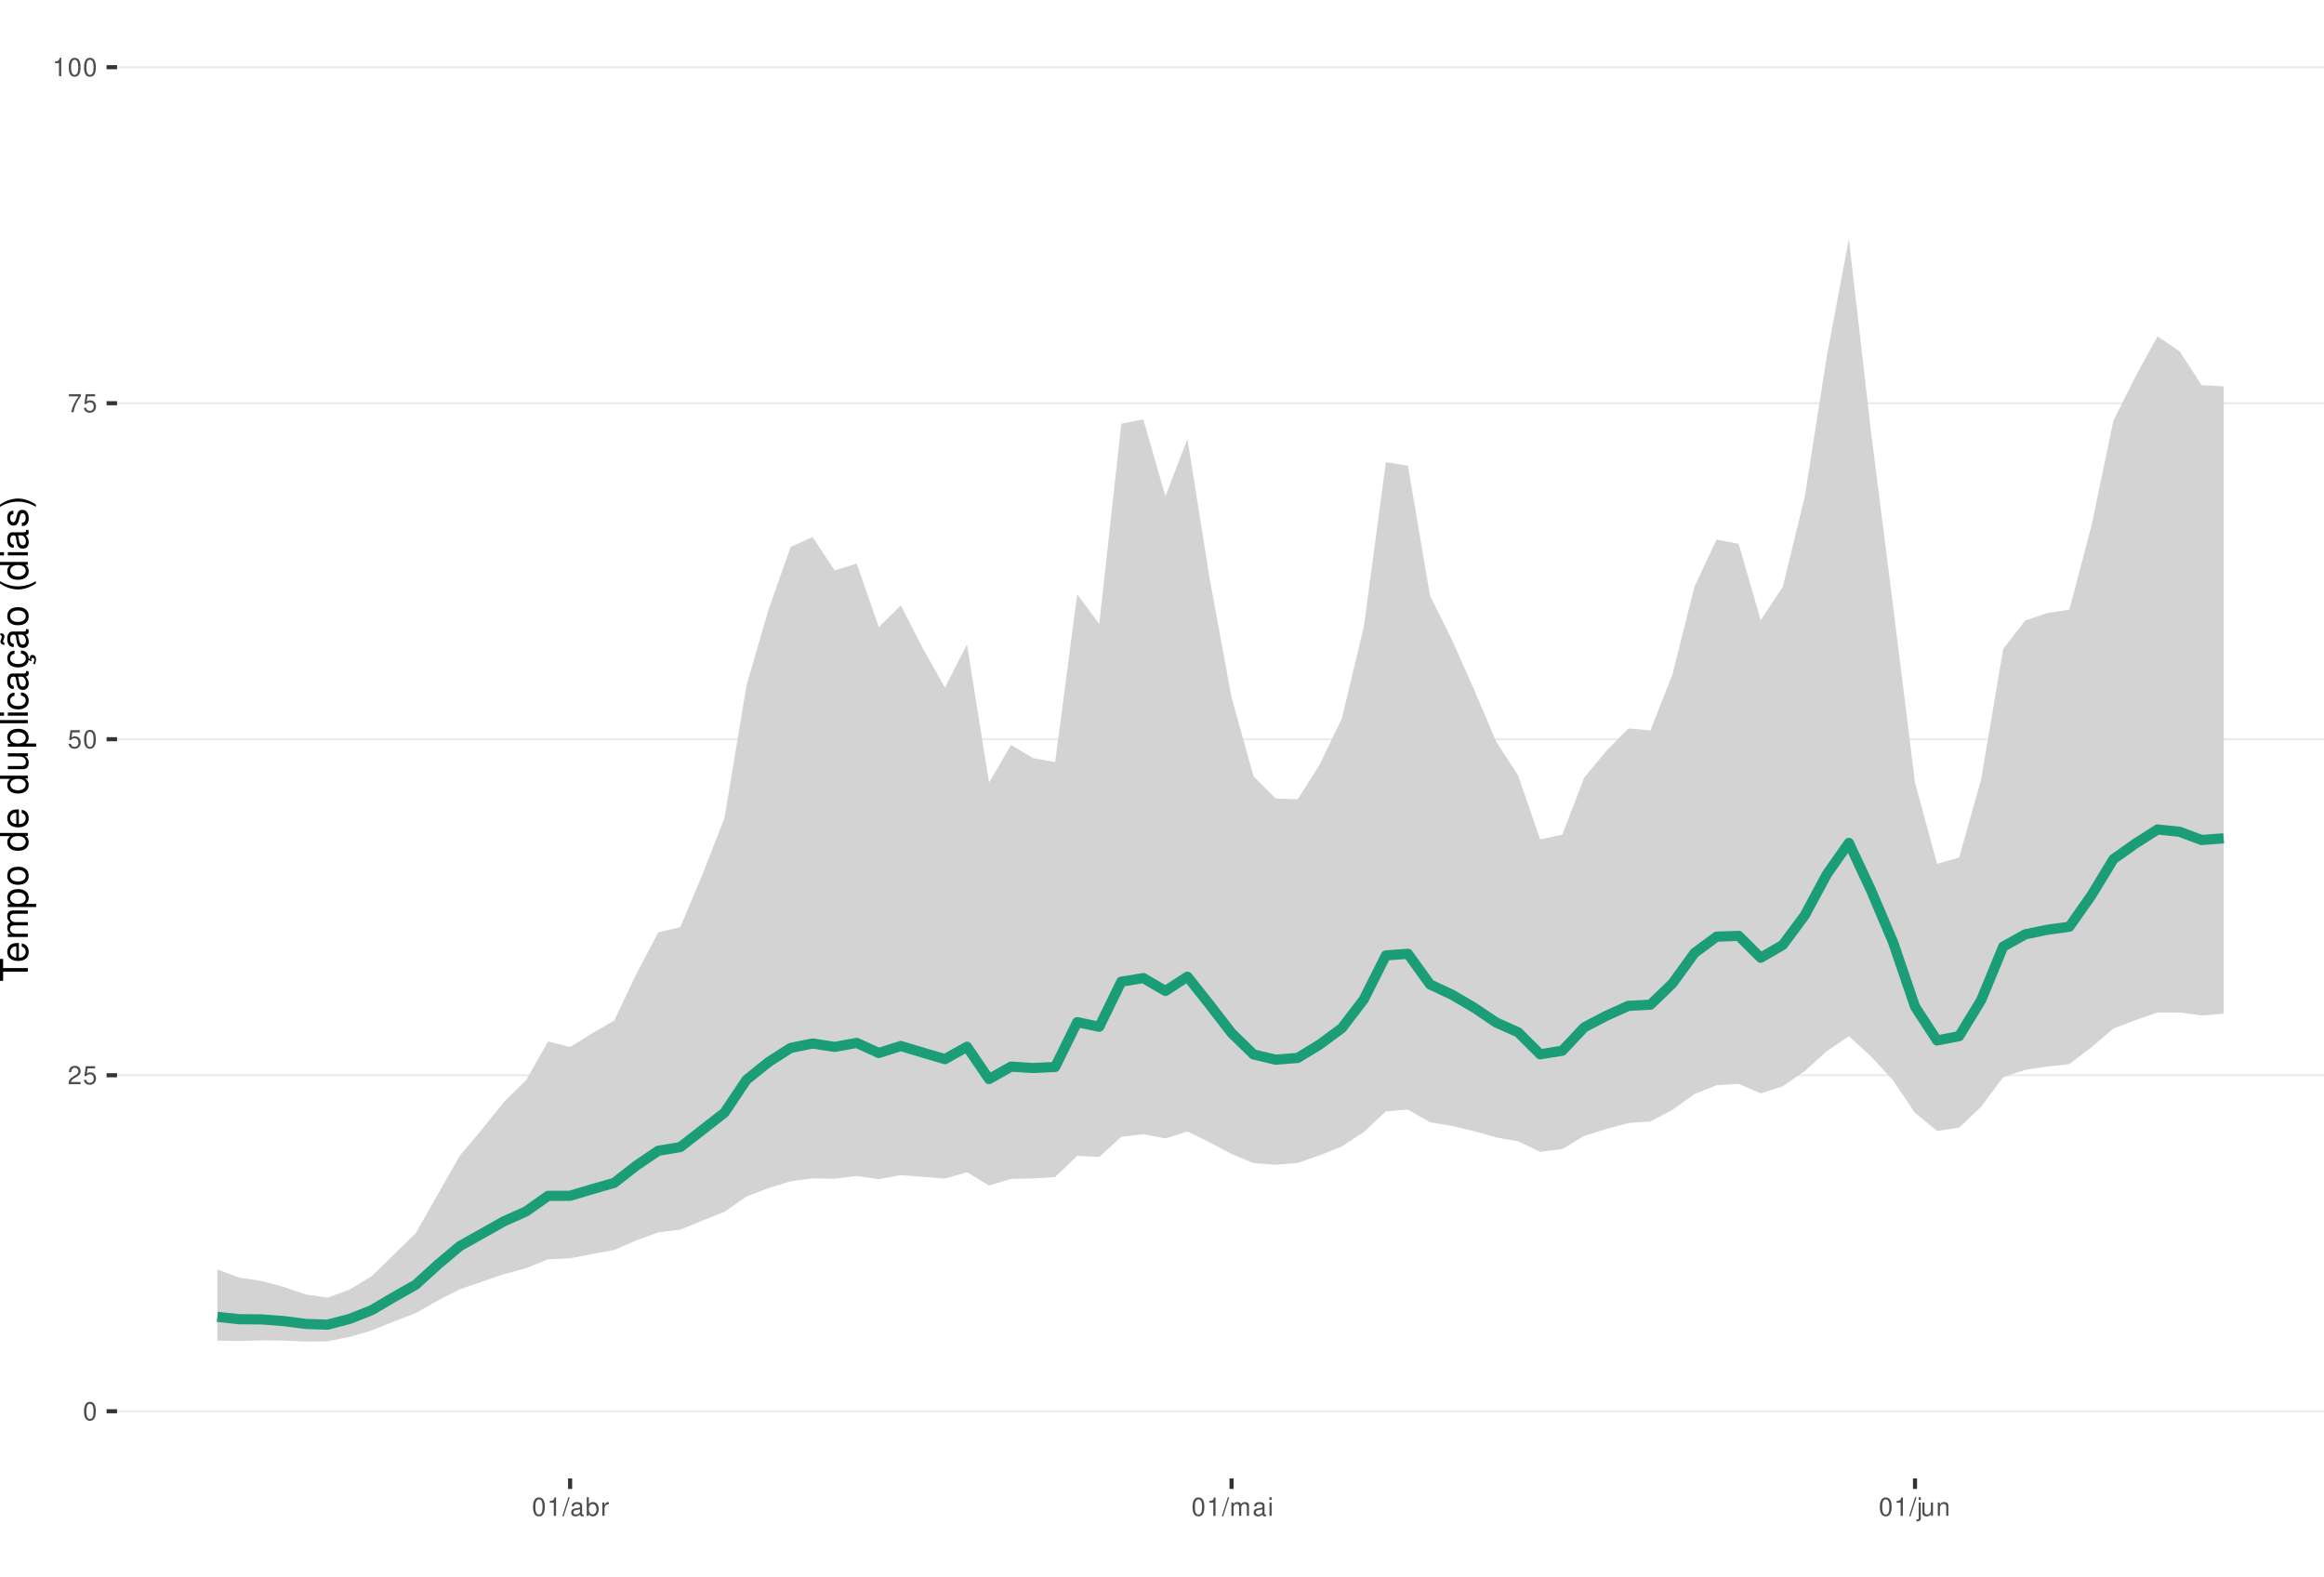
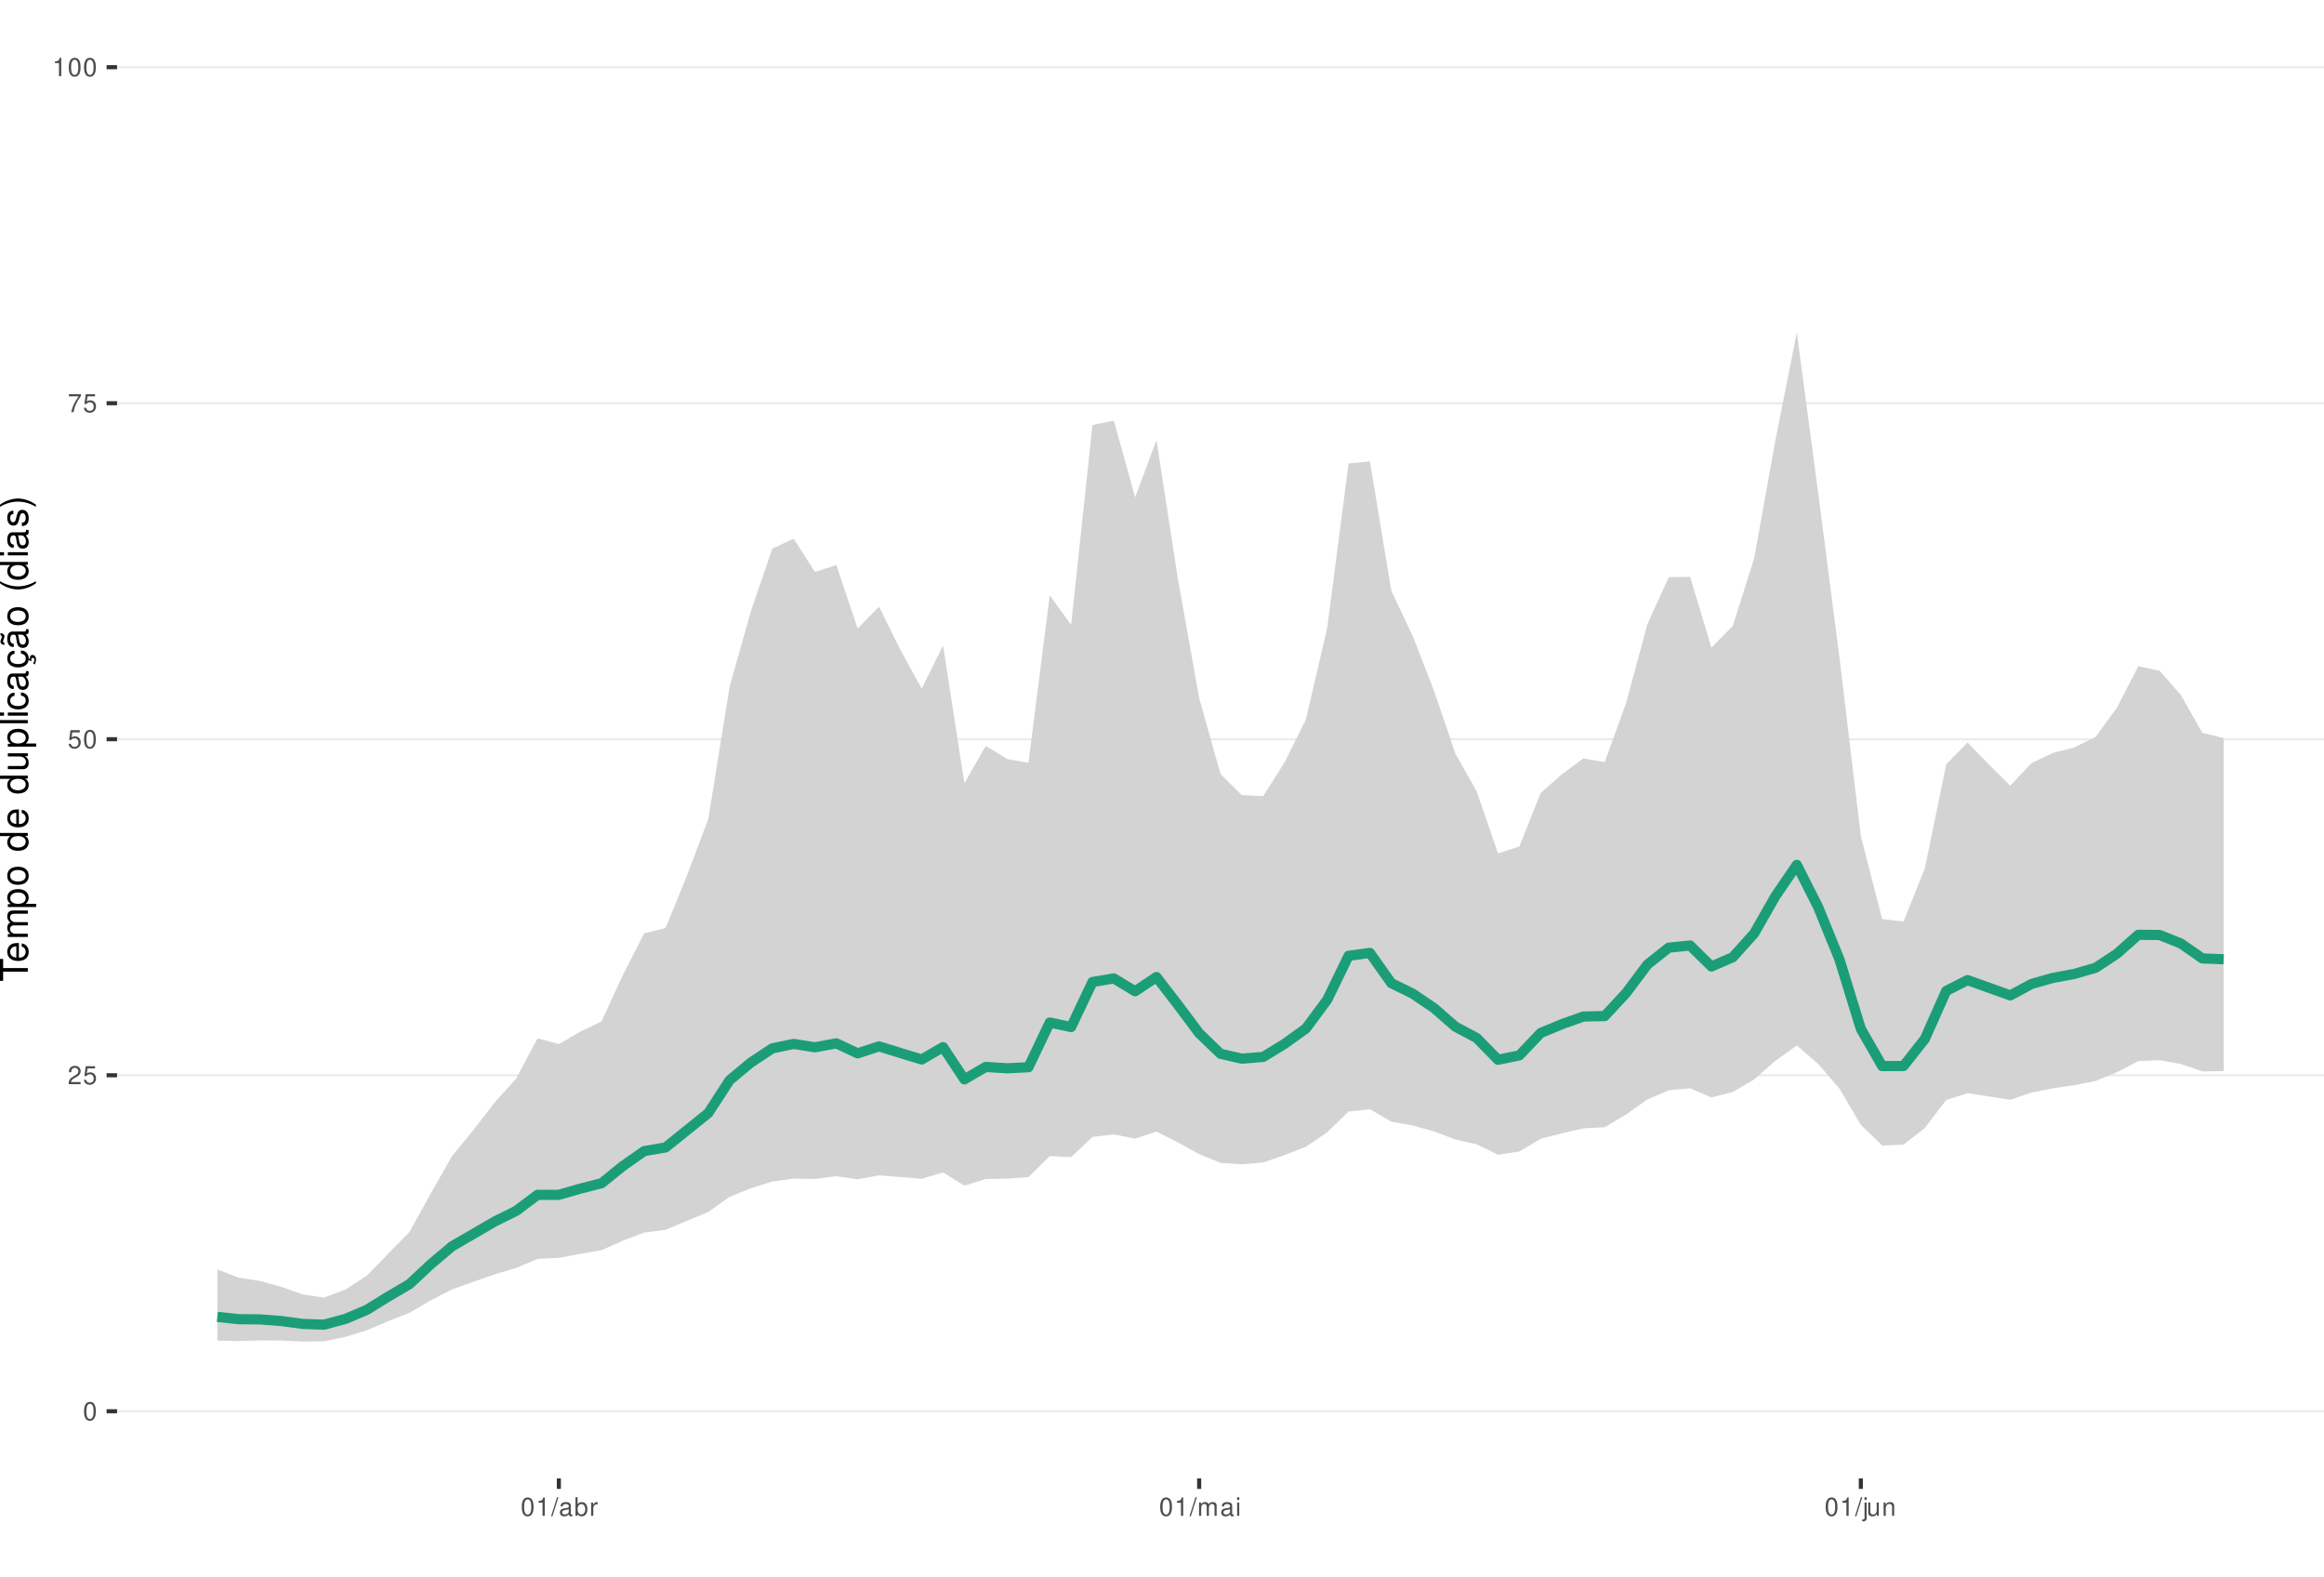
<svg xmlns="http://www.w3.org/2000/svg" xmlns:xlink="http://www.w3.org/1999/xlink" width="609pt" height="413pt" viewBox="0 0 609 413" version="1.1">
  <defs>
    <g>
      <symbol overflow="visible" id="glyph0-0">
        <path style="stroke:none;" d="" />
      </symbol>
      <symbol overflow="visible" id="glyph0-1">
        <path style="stroke:none;" d="M 1.828 -4.812 C 1.391 -4.812 0.984 -4.609 0.75 -4.281 C 0.438 -3.859 0.281 -3.219 0.281 -2.328 C 0.281 -0.703 0.812 0.156 1.828 0.156 C 2.828 0.156 3.375 -0.703 3.375 -2.297 C 3.375 -3.219 3.234 -3.844 2.922 -4.281 C 2.672 -4.625 2.281 -4.812 1.828 -4.812 Z M 1.828 -4.297 C 2.469 -4.297 2.781 -3.641 2.781 -2.344 C 2.781 -0.969 2.469 -0.328 1.812 -0.328 C 1.203 -0.328 0.891 -1 0.891 -2.328 C 0.891 -3.641 1.203 -4.297 1.828 -4.297 Z M 1.828 -4.297 " />
      </symbol>
      <symbol overflow="visible" id="glyph0-2">
        <path style="stroke:none;" d="M 3.375 -0.578 L 0.891 -0.578 C 0.938 -0.984 1.156 -1.234 1.734 -1.578 L 2.406 -1.953 C 3.062 -2.328 3.406 -2.812 3.406 -3.406 C 3.406 -3.812 3.234 -4.188 2.969 -4.438 C 2.688 -4.688 2.344 -4.812 1.891 -4.812 C 1.297 -4.812 0.844 -4.594 0.578 -4.188 C 0.422 -3.938 0.344 -3.641 0.328 -3.141 L 0.922 -3.141 C 0.938 -3.469 0.984 -3.672 1.062 -3.828 C 1.219 -4.125 1.516 -4.297 1.875 -4.297 C 2.406 -4.297 2.797 -3.906 2.797 -3.391 C 2.797 -3.016 2.578 -2.672 2.156 -2.438 L 1.547 -2.078 C 0.562 -1.516 0.281 -1.062 0.219 0 L 3.375 0 Z M 3.375 -0.578 " />
      </symbol>
      <symbol overflow="visible" id="glyph0-3">
        <path style="stroke:none;" d="M 3.172 -4.719 L 0.734 -4.719 L 0.375 -2.156 L 0.922 -2.156 C 1.188 -2.469 1.422 -2.594 1.797 -2.594 C 2.422 -2.594 2.812 -2.156 2.812 -1.453 C 2.812 -0.781 2.422 -0.359 1.781 -0.359 C 1.266 -0.359 0.953 -0.625 0.812 -1.156 L 0.234 -1.156 C 0.312 -0.766 0.375 -0.578 0.516 -0.406 C 0.781 -0.047 1.266 0.156 1.797 0.156 C 2.75 0.156 3.422 -0.547 3.422 -1.531 C 3.422 -2.469 2.797 -3.109 1.891 -3.109 C 1.562 -3.109 1.297 -3.016 1.016 -2.828 L 1.203 -4.141 L 3.172 -4.141 Z M 3.172 -4.719 " />
      </symbol>
      <symbol overflow="visible" id="glyph0-4">
        <path style="stroke:none;" d="M 3.469 -4.719 L 0.312 -4.719 L 0.312 -4.141 L 2.859 -4.141 C 1.734 -2.531 1.266 -1.547 0.922 0 L 1.547 0 C 1.797 -1.516 2.391 -2.812 3.469 -4.234 Z M 3.469 -4.719 " />
      </symbol>
      <symbol overflow="visible" id="glyph0-5">
        <path style="stroke:none;" d="M 1.719 -3.422 L 1.719 0 L 2.312 0 L 2.312 -4.812 L 1.922 -4.812 C 1.719 -4.078 1.578 -3.969 0.672 -3.859 L 0.672 -3.422 Z M 1.719 -3.422 " />
      </symbol>
      <symbol overflow="visible" id="glyph0-6">
        <path style="stroke:none;" d="M 1.531 -4.859 L -0.047 0.141 L 0.312 0.141 L 1.891 -4.859 Z M 1.531 -4.859 " />
      </symbol>
      <symbol overflow="visible" id="glyph0-7">
        <path style="stroke:none;" d="M 3.562 -0.328 C 3.5 -0.312 3.469 -0.312 3.438 -0.312 C 3.25 -0.312 3.141 -0.406 3.141 -0.578 L 3.141 -2.641 C 3.141 -3.25 2.688 -3.594 1.828 -3.594 C 1.312 -3.594 0.906 -3.438 0.672 -3.188 C 0.516 -3 0.453 -2.797 0.438 -2.453 L 0.984 -2.453 C 1.031 -2.875 1.297 -3.078 1.812 -3.078 C 2.312 -3.078 2.594 -2.891 2.594 -2.562 L 2.594 -2.406 C 2.578 -2.172 2.469 -2.078 2.016 -2.031 C 1.219 -1.922 1.109 -1.891 0.891 -1.812 C 0.484 -1.641 0.281 -1.328 0.281 -0.875 C 0.281 -0.25 0.719 0.156 1.422 0.156 C 1.859 0.156 2.219 0 2.609 -0.359 C 2.656 0 2.828 0.156 3.188 0.156 C 3.297 0.156 3.375 0.141 3.562 0.094 Z M 2.594 -1.094 C 2.594 -0.906 2.531 -0.797 2.375 -0.641 C 2.141 -0.438 1.875 -0.328 1.547 -0.328 C 1.109 -0.328 0.859 -0.547 0.859 -0.891 C 0.859 -1.266 1.094 -1.438 1.703 -1.531 C 2.297 -1.609 2.406 -1.641 2.594 -1.719 Z M 2.594 -1.094 " />
      </symbol>
      <symbol overflow="visible" id="glyph0-8">
        <path style="stroke:none;" d="M 0.359 -4.859 L 0.359 0 L 0.859 0 L 0.859 -0.453 C 1.125 -0.047 1.484 0.156 1.969 0.156 C 2.875 0.156 3.484 -0.594 3.484 -1.75 C 3.484 -2.891 2.922 -3.594 1.984 -3.594 C 1.516 -3.594 1.172 -3.406 0.906 -3.016 L 0.906 -4.859 Z M 1.891 -3.062 C 2.5 -3.062 2.906 -2.531 2.906 -1.703 C 2.906 -0.906 2.484 -0.359 1.891 -0.359 C 1.297 -0.359 0.906 -0.906 0.906 -1.719 C 0.906 -2.531 1.297 -3.062 1.891 -3.062 Z M 1.891 -3.062 " />
      </symbol>
      <symbol overflow="visible" id="glyph0-9">
        <path style="stroke:none;" d="M 0.453 -3.484 L 0.453 0 L 1.016 0 L 1.016 -1.812 C 1.031 -2.656 1.375 -3.016 2.141 -3 L 2.141 -3.562 C 2.047 -3.578 1.984 -3.594 1.922 -3.594 C 1.562 -3.594 1.297 -3.375 0.969 -2.859 L 0.969 -3.484 Z M 0.453 -3.484 " />
      </symbol>
      <symbol overflow="visible" id="glyph0-10">
        <path style="stroke:none;" d="M 0.469 -3.484 L 0.469 0 L 1.031 0 L 1.031 -2.188 C 1.031 -2.703 1.391 -3.109 1.844 -3.109 C 2.25 -3.109 2.484 -2.844 2.484 -2.406 L 2.484 0 L 3.047 0 L 3.047 -2.188 C 3.047 -2.703 3.422 -3.109 3.875 -3.109 C 4.266 -3.109 4.516 -2.844 4.516 -2.406 L 4.516 0 L 5.078 0 L 5.078 -2.609 C 5.078 -3.234 4.719 -3.594 4.062 -3.594 C 3.594 -3.594 3.312 -3.453 2.984 -3.062 C 2.781 -3.422 2.5 -3.594 2.047 -3.594 C 1.578 -3.594 1.266 -3.422 0.984 -3 L 0.984 -3.484 Z M 0.469 -3.484 " />
      </symbol>
      <symbol overflow="visible" id="glyph0-11">
        <path style="stroke:none;" d="M 1 -3.484 L 0.453 -3.484 L 0.453 0 L 1 0 Z M 1 -4.859 L 0.438 -4.859 L 0.438 -4.156 L 1 -4.156 Z M 1 -4.859 " />
      </symbol>
      <symbol overflow="visible" id="glyph0-12">
        <path style="stroke:none;" d="M 0.469 -3.484 L 0.469 0.5 C 0.469 0.859 0.359 0.969 0.016 0.969 C -0.031 0.969 -0.047 0.969 -0.125 0.953 L -0.125 1.438 C -0.047 1.438 -0.016 1.453 0.062 1.453 C 0.688 1.453 1.016 1.203 1.016 0.719 L 1.016 -3.484 Z M 1.016 -4.859 L 0.469 -4.859 L 0.469 -4.156 L 1.016 -4.156 Z M 1.016 -4.859 " />
      </symbol>
      <symbol overflow="visible" id="glyph0-13">
        <path style="stroke:none;" d="M 3.203 0 L 3.203 -3.484 L 2.656 -3.484 L 2.656 -1.516 C 2.656 -0.797 2.281 -0.328 1.703 -0.328 C 1.266 -0.328 0.984 -0.594 0.984 -1.016 L 0.984 -3.484 L 0.438 -3.484 L 0.438 -0.797 C 0.438 -0.219 0.859 0.156 1.547 0.156 C 2.062 0.156 2.391 -0.031 2.703 -0.484 L 2.703 0 Z M 3.203 0 " />
      </symbol>
      <symbol overflow="visible" id="glyph0-14">
        <path style="stroke:none;" d="M 0.469 -3.484 L 0.469 0 L 1.031 0 L 1.031 -1.922 C 1.031 -2.641 1.391 -3.109 1.969 -3.109 C 2.406 -3.109 2.688 -2.828 2.688 -2.422 L 2.688 0 L 3.234 0 L 3.234 -2.641 C 3.234 -3.219 2.812 -3.594 2.141 -3.594 C 1.625 -3.594 1.281 -3.391 0.984 -2.906 L 0.984 -3.484 Z M 0.469 -3.484 " />
      </symbol>
      <symbol overflow="visible" id="glyph1-0">
        <path style="stroke:none;" d="" />
      </symbol>
      <symbol overflow="visible" id="glyph1-1">
        <path style="stroke:none;" d="M -6.469 -3.547 L -6.469 -5.938 L -7.297 -5.938 L -7.297 -0.203 L -6.469 -0.203 L -6.469 -2.609 L 0 -2.609 L 0 -3.547 Z M -6.469 -3.547 " />
      </symbol>
      <symbol overflow="visible" id="glyph1-2">
        <path style="stroke:none;" d="M -2.344 -5.125 C -3.141 -5.125 -3.625 -5.062 -4.016 -4.922 C -4.875 -4.578 -5.391 -3.781 -5.391 -2.797 C -5.391 -1.344 -4.281 -0.406 -2.547 -0.406 C -0.812 -0.406 0.234 -1.297 0.234 -2.781 C 0.234 -3.984 -0.453 -4.812 -1.594 -5.016 L -1.594 -4.188 C -0.906 -3.953 -0.547 -3.484 -0.547 -2.812 C -0.547 -2.281 -0.781 -1.828 -1.219 -1.547 C -1.516 -1.344 -1.812 -1.281 -2.344 -1.266 Z M -3.016 -1.297 C -3.984 -1.359 -4.625 -1.953 -4.625 -2.797 C -4.625 -3.641 -3.953 -4.234 -3.016 -4.234 Z M -3.016 -1.297 " />
      </symbol>
      <symbol overflow="visible" id="glyph1-3">
        <path style="stroke:none;" d="M -5.234 -0.703 L 0 -0.703 L 0 -1.547 L -3.297 -1.547 C -4.047 -1.547 -4.656 -2.094 -4.656 -2.766 C -4.656 -3.391 -4.281 -3.734 -3.609 -3.734 L 0 -3.734 L 0 -4.578 L -3.297 -4.578 C -4.047 -4.578 -4.656 -5.125 -4.656 -5.812 C -4.656 -6.422 -4.266 -6.781 -3.609 -6.781 L 0 -6.781 L 0 -7.625 L -3.938 -7.625 C -4.875 -7.625 -5.391 -7.078 -5.391 -6.094 C -5.391 -5.406 -5.188 -4.984 -4.594 -4.484 C -5.156 -4.188 -5.391 -3.766 -5.391 -3.078 C -5.391 -2.375 -5.125 -1.906 -4.5 -1.469 L -5.234 -1.469 Z M -5.234 -0.703 " />
      </symbol>
      <symbol overflow="visible" id="glyph1-4">
        <path style="stroke:none;" d="M 2.188 -0.547 L 2.188 -1.375 L -0.547 -1.375 C -0.016 -1.812 0.234 -2.312 0.234 -2.984 C 0.234 -4.344 -0.859 -5.234 -2.531 -5.234 C -4.297 -5.234 -5.391 -4.375 -5.391 -2.984 C -5.391 -2.266 -5.062 -1.703 -4.453 -1.312 L -5.234 -1.312 L -5.234 -0.547 Z M -4.609 -2.844 C -4.609 -3.766 -3.797 -4.359 -2.547 -4.359 C -1.359 -4.359 -0.547 -3.75 -0.547 -2.844 C -0.547 -1.953 -1.344 -1.375 -2.578 -1.375 C -3.812 -1.375 -4.609 -1.953 -4.609 -2.844 Z M -4.609 -2.844 " />
      </symbol>
      <symbol overflow="visible" id="glyph1-5">
        <path style="stroke:none;" d="M -5.391 -2.719 C -5.391 -1.234 -4.344 -0.359 -2.578 -0.359 C -0.812 -0.359 0.234 -1.234 0.234 -2.734 C 0.234 -4.203 -0.812 -5.094 -2.547 -5.094 C -4.359 -5.094 -5.391 -4.234 -5.391 -2.719 Z M -4.625 -2.734 C -4.625 -3.672 -3.844 -4.234 -2.547 -4.234 C -1.312 -4.234 -0.547 -3.656 -0.547 -2.734 C -0.547 -1.797 -1.312 -1.234 -2.578 -1.234 C -3.844 -1.234 -4.625 -1.797 -4.625 -2.734 Z M -4.625 -2.734 " />
      </symbol>
      <symbol overflow="visible" id="glyph1-6">
        <path style="stroke:none;" d="" />
      </symbol>
      <symbol overflow="visible" id="glyph1-7">
        <path style="stroke:none;" d="M -7.297 -4.953 L -7.297 -4.125 L -4.578 -4.125 C -5.109 -3.766 -5.391 -3.203 -5.391 -2.516 C -5.391 -1.156 -4.297 -0.266 -2.625 -0.266 C -0.859 -0.266 0.234 -1.125 0.234 -2.547 C 0.234 -3.266 -0.047 -3.766 -0.688 -4.203 L 0 -4.203 L 0 -4.953 Z M -4.609 -2.656 C -4.609 -3.547 -3.812 -4.125 -2.562 -4.125 C -1.344 -4.125 -0.547 -3.547 -0.547 -2.656 C -0.547 -1.734 -1.359 -1.125 -2.578 -1.125 C -3.797 -1.125 -4.609 -1.734 -4.609 -2.656 Z M -4.609 -2.656 " />
      </symbol>
      <symbol overflow="visible" id="glyph1-8">
        <path style="stroke:none;" d="M 0 -4.812 L -5.234 -4.812 L -5.234 -3.984 L -2.266 -3.984 C -1.203 -3.984 -0.5 -3.438 -0.5 -2.562 C -0.5 -1.906 -0.906 -1.484 -1.531 -1.484 L -5.234 -1.484 L -5.234 -0.656 L -1.203 -0.656 C -0.328 -0.656 0.234 -1.297 0.234 -2.312 C 0.234 -3.094 -0.047 -3.578 -0.734 -4.062 L 0 -4.062 Z M 0 -4.812 " />
      </symbol>
      <symbol overflow="visible" id="glyph1-9">
        <path style="stroke:none;" d="M -7.297 -1.516 L -7.297 -0.688 L 0 -0.688 L 0 -1.516 Z M -7.297 -1.516 " />
      </symbol>
      <symbol overflow="visible" id="glyph1-10">
        <path style="stroke:none;" d="M -5.234 -1.5 L -5.234 -0.672 L 0 -0.672 L 0 -1.5 Z M -7.297 -1.5 L -7.297 -0.656 L -6.234 -0.656 L -6.234 -1.5 Z M -7.297 -1.5 " />
      </symbol>
      <symbol overflow="visible" id="glyph1-11">
        <path style="stroke:none;" d="M -3.484 -4.703 C -3.984 -4.672 -4.312 -4.562 -4.609 -4.359 C -5.094 -4 -5.391 -3.375 -5.391 -2.641 C -5.391 -1.219 -4.266 -0.312 -2.531 -0.312 C -0.844 -0.312 0.234 -1.203 0.234 -2.625 C 0.234 -3.875 -0.516 -4.672 -1.797 -4.766 L -1.797 -3.938 C -0.953 -3.797 -0.547 -3.359 -0.547 -2.656 C -0.547 -1.734 -1.297 -1.188 -2.531 -1.188 C -3.844 -1.188 -4.625 -1.719 -4.625 -2.625 C -4.625 -3.328 -4.203 -3.766 -3.484 -3.875 Z M -3.484 -4.703 " />
      </symbol>
      <symbol overflow="visible" id="glyph1-12">
        <path style="stroke:none;" d="M -0.484 -5.344 C -0.469 -5.266 -0.469 -5.219 -0.469 -5.172 C -0.469 -4.875 -0.625 -4.719 -0.875 -4.719 L -3.953 -4.719 C -4.891 -4.719 -5.391 -4.047 -5.391 -2.75 C -5.391 -1.984 -5.172 -1.375 -4.781 -1.016 C -4.516 -0.766 -4.203 -0.672 -3.688 -0.656 L -3.688 -1.484 C -4.328 -1.562 -4.625 -1.938 -4.625 -2.719 C -4.625 -3.484 -4.344 -3.891 -3.844 -3.891 L -3.625 -3.891 C -3.266 -3.875 -3.125 -3.703 -3.047 -3.016 C -2.891 -1.844 -2.844 -1.656 -2.719 -1.344 C -2.453 -0.734 -2 -0.422 -1.312 -0.422 C -0.375 -0.422 0.234 -1.078 0.234 -2.141 C 0.234 -2.797 0 -3.328 -0.547 -3.922 C 0 -3.984 0.234 -4.234 0.234 -4.781 C 0.234 -4.953 0.203 -5.062 0.141 -5.344 Z M -1.656 -3.891 C -1.375 -3.891 -1.203 -3.812 -0.969 -3.562 C -0.656 -3.219 -0.5 -2.812 -0.5 -2.312 C -0.5 -1.672 -0.812 -1.297 -1.344 -1.297 C -1.891 -1.297 -2.172 -1.656 -2.297 -2.547 C -2.422 -3.438 -2.453 -3.609 -2.594 -3.891 Z M -1.656 -3.891 " />
      </symbol>
      <symbol overflow="visible" id="glyph1-13">
        <path style="stroke:none;" d="M 0.234 -2.641 C 0.234 -3.875 -0.547 -4.703 -1.797 -4.766 L -1.797 -3.938 C -0.953 -3.797 -0.531 -3.359 -0.531 -2.656 C -0.531 -1.734 -1.281 -1.188 -2.516 -1.188 C -3.844 -1.188 -4.625 -1.719 -4.625 -2.625 C -4.625 -3.328 -4.203 -3.766 -3.484 -3.875 L -3.484 -4.703 C -3.984 -4.672 -4.312 -4.562 -4.609 -4.359 C -5.094 -4 -5.391 -3.375 -5.391 -2.641 C -5.391 -1.219 -4.266 -0.312 -2.531 -0.312 C -1.469 -0.312 -0.625 -0.672 -0.156 -1.312 C 0.047 -1.594 0.125 -1.812 0.203 -2.25 L 0.922 -1.938 L 0.984 -2.062 C 0.938 -2.188 0.906 -2.25 0.906 -2.375 C 0.906 -2.656 1.047 -2.828 1.281 -2.828 C 1.547 -2.828 1.734 -2.594 1.734 -2.297 C 1.734 -2.031 1.672 -1.844 1.438 -1.406 L 1.406 -1.312 L 1.812 -1.094 C 2.078 -1.75 2.141 -1.953 2.141 -2.344 C 2.141 -3.109 1.781 -3.578 1.203 -3.578 C 0.781 -3.578 0.547 -3.297 0.547 -2.797 C 0.547 -2.703 0.547 -2.641 0.562 -2.516 Z M 0.234 -2.641 " />
      </symbol>
      <symbol overflow="visible" id="glyph1-14">
        <path style="stroke:none;" d="M -0.484 -5.344 C -0.469 -5.266 -0.469 -5.219 -0.469 -5.172 C -0.469 -4.875 -0.625 -4.719 -0.875 -4.719 L -3.953 -4.719 C -4.891 -4.719 -5.391 -4.047 -5.391 -2.75 C -5.391 -1.984 -5.172 -1.375 -4.781 -1.016 C -4.516 -0.766 -4.203 -0.672 -3.688 -0.656 L -3.688 -1.484 C -4.328 -1.562 -4.625 -1.938 -4.625 -2.719 C -4.625 -3.484 -4.344 -3.891 -3.844 -3.891 L -3.625 -3.891 C -3.266 -3.875 -3.125 -3.703 -3.047 -3.016 C -2.891 -1.844 -2.844 -1.656 -2.719 -1.344 C -2.453 -0.734 -2 -0.422 -1.312 -0.422 C -0.375 -0.422 0.234 -1.078 0.234 -2.141 C 0.234 -2.797 0 -3.328 -0.547 -3.922 C 0 -3.984 0.234 -4.234 0.234 -4.781 C 0.234 -4.953 0.203 -5.062 0.141 -5.344 Z M -1.656 -3.891 C -1.375 -3.891 -1.203 -3.812 -0.969 -3.562 C -0.656 -3.219 -0.5 -2.812 -0.5 -2.312 C -0.5 -1.672 -0.812 -1.297 -1.344 -1.297 C -1.891 -1.297 -2.172 -1.656 -2.297 -2.547 C -2.422 -3.438 -2.453 -3.609 -2.594 -3.891 Z M -7.172 -3.75 C -6.922 -3.672 -6.812 -3.547 -6.812 -3.375 C -6.812 -3.25 -6.875 -2.984 -6.984 -2.734 C -7.156 -2.312 -7.172 -2.25 -7.172 -2.047 C -7.172 -1.594 -6.797 -1.297 -6.141 -1.188 L -6.141 -1.766 C -6.375 -1.812 -6.5 -1.938 -6.5 -2.094 C -6.5 -2.203 -6.469 -2.344 -6.375 -2.578 C -6.156 -3.156 -6.125 -3.234 -6.125 -3.438 C -6.125 -3.922 -6.484 -4.219 -7.172 -4.312 Z M -7.172 -3.75 " />
      </symbol>
      <symbol overflow="visible" id="glyph1-15">
        <path style="stroke:none;" d="M -7.297 -2.359 C -5.984 -1.359 -4.156 -0.734 -2.594 -0.734 C -1.016 -0.734 0.812 -1.359 2.125 -2.359 L 2.125 -2.906 C 0.688 -2.031 -0.984 -1.547 -2.594 -1.547 C -4.188 -1.547 -5.875 -2.031 -7.297 -2.906 Z M -7.297 -2.359 " />
      </symbol>
      <symbol overflow="visible" id="glyph1-16">
        <path style="stroke:none;" d="M -3.781 -4.375 C -4.812 -4.375 -5.391 -3.688 -5.391 -2.484 C -5.391 -1.266 -4.766 -0.469 -3.797 -0.469 C -2.969 -0.469 -2.578 -0.891 -2.281 -2.125 L -2.094 -2.906 C -1.953 -3.484 -1.734 -3.719 -1.375 -3.719 C -0.875 -3.719 -0.547 -3.234 -0.547 -2.5 C -0.547 -2.047 -0.672 -1.672 -0.891 -1.453 C -1.047 -1.328 -1.188 -1.266 -1.562 -1.219 L -1.562 -0.344 C -0.344 -0.375 0.234 -1.062 0.234 -2.438 C 0.234 -3.75 -0.422 -4.594 -1.438 -4.594 C -2.203 -4.594 -2.641 -4.156 -2.891 -3.109 L -3.078 -2.312 C -3.234 -1.625 -3.453 -1.344 -3.828 -1.344 C -4.312 -1.344 -4.625 -1.766 -4.625 -2.453 C -4.625 -3.125 -4.328 -3.484 -3.781 -3.5 Z M -3.781 -4.375 " />
      </symbol>
      <symbol overflow="visible" id="glyph1-17">
        <path style="stroke:none;" d="M 2.125 -0.938 C 0.812 -1.938 -1.016 -2.562 -2.578 -2.562 C -4.156 -2.562 -5.984 -1.938 -7.297 -0.938 L -7.297 -0.375 C -5.859 -1.266 -4.188 -1.75 -2.578 -1.75 C -0.984 -1.75 0.703 -1.266 2.125 -0.375 Z M 2.125 -0.938 " />
      </symbol>
    </g>
    <clipPath id="clip1">
      <path d="M 30.672 0 L 609 0 L 609 387.328 L 30.672 387.328 Z M 30.672 0 " />
    </clipPath>
    <clipPath id="clip2">
      <path d="M 30.672 369 L 609 369 L 609 370 L 30.672 370 Z M 30.672 369 " />
    </clipPath>
    <clipPath id="clip3">
      <path d="M 30.672 281 L 609 281 L 609 282 L 30.672 282 Z M 30.672 281 " />
    </clipPath>
    <clipPath id="clip4">
      <path d="M 30.672 193 L 609 193 L 609 194 L 30.672 194 Z M 30.672 193 " />
    </clipPath>
    <clipPath id="clip5">
      <path d="M 30.672 105 L 609 105 L 609 106 L 30.672 106 Z M 30.672 105 " />
    </clipPath>
    <clipPath id="clip6">
      <path d="M 30.672 17 L 609 17 L 609 18 L 30.672 18 Z M 30.672 17 " />
    </clipPath>
  </defs>
  <g id="surface36">
    <rect x="0" y="0" width="609" height="413" style="fill:rgb(100%,100%,100%);fill-opacity:1;stroke:none;" />
    <rect x="0" y="0" width="609" height="413" style="fill:rgb(100%,100%,100%);fill-opacity:1;stroke:none;" />
    <path style="fill:none;stroke-width:1.067;stroke-linecap:round;stroke-linejoin:round;stroke:rgb(100%,100%,100%);stroke-opacity:1;stroke-miterlimit:10;" d="M 0 413 L 609 413 L 609 0 L 0 0 Z M 0 413 " />
    <g clip-path="url(#clip1)" clip-rule="nonzero">
      <path style=" stroke:none;fill-rule:nonzero;fill:rgb(100%,100%,100%);fill-opacity:1;" d="M 30.672 387.328 L 609 387.328 L 609 0 L 30.672 0 Z M 30.672 387.328 " />
    </g>
    <g clip-path="url(#clip2)" clip-rule="nonzero">
      <path style="fill:none;stroke-width:0.533;stroke-linecap:butt;stroke-linejoin:round;stroke:rgb(92.157%,92.157%,92.157%);stroke-opacity:1;stroke-miterlimit:10;" d="M 30.672 369.723 L 609 369.723 " />
    </g>
    <g clip-path="url(#clip3)" clip-rule="nonzero">
      <path style="fill:none;stroke-width:0.533;stroke-linecap:butt;stroke-linejoin:round;stroke:rgb(92.157%,92.157%,92.157%);stroke-opacity:1;stroke-miterlimit:10;" d="M 30.672 281.695 L 609 281.695 " />
    </g>
    <g clip-path="url(#clip4)" clip-rule="nonzero">
      <path style="fill:none;stroke-width:0.533;stroke-linecap:butt;stroke-linejoin:round;stroke:rgb(92.157%,92.157%,92.157%);stroke-opacity:1;stroke-miterlimit:10;" d="M 30.672 193.664 L 609 193.664 " />
    </g>
    <g clip-path="url(#clip5)" clip-rule="nonzero">
      <path style="fill:none;stroke-width:0.533;stroke-linecap:butt;stroke-linejoin:round;stroke:rgb(92.157%,92.157%,92.157%);stroke-opacity:1;stroke-miterlimit:10;" d="M 30.672 105.637 L 609 105.637 " />
    </g>
    <g clip-path="url(#clip6)" clip-rule="nonzero">
      <path style="fill:none;stroke-width:0.533;stroke-linecap:butt;stroke-linejoin:round;stroke:rgb(92.157%,92.157%,92.157%);stroke-opacity:1;stroke-miterlimit:10;" d="M 30.672 17.605 L 609 17.605 " />
    </g>
-     <path style=" stroke:none;fill-rule:nonzero;fill:rgb(82.745%,82.745%,82.745%);fill-opacity:1;" d="M 56.957 332.582 L 62.738 334.727 L 68.516 335.586 L 74.293 337.133 L 80.07 339.117 L 85.848 339.953 L 91.625 337.84 L 97.402 334.348 L 108.957 323.051 L 114.734 312.867 L 120.512 302.738 L 126.289 295.898 L 132.066 288.688 L 137.844 283.008 L 143.621 272.855 L 149.398 274.285 L 155.176 270.715 L 160.953 267.367 L 166.73 255.211 L 172.508 244.258 L 178.285 242.887 L 184.062 229.145 L 189.84 214.312 L 195.621 179.547 L 201.398 159.688 L 207.176 143.289 L 212.953 140.703 L 218.73 149.453 L 224.508 147.637 L 230.285 164.301 L 236.062 158.602 L 241.84 169.918 L 247.617 180.141 L 253.395 168.801 L 259.172 205.012 L 264.949 195.18 L 270.727 198.621 L 276.504 199.656 L 282.281 155.688 L 288.059 163.477 L 293.836 111.016 L 299.613 109.863 L 305.391 130.016 L 311.168 115.008 L 316.945 151.309 L 322.723 182.719 L 328.5 203.383 L 334.281 209.188 L 340.059 209.41 L 345.836 200.262 L 351.613 188.258 L 357.391 164.199 L 363.168 121.082 L 368.945 121.992 L 374.723 156.027 L 380.5 167.656 L 386.277 180.645 L 392.055 194.254 L 397.832 203.18 L 403.609 219.926 L 409.387 218.672 L 415.164 203.668 L 420.941 196.746 L 426.719 190.832 L 432.496 191.352 L 438.273 176.652 L 444.051 153.645 L 449.828 141.355 L 455.605 142.469 L 461.383 162.453 L 467.164 153.75 L 472.941 130.102 L 478.719 93.27 L 484.496 62.609 L 490.273 112.926 L 496.051 158.559 L 501.828 205.07 L 507.605 226.309 L 513.383 224.664 L 519.16 204.16 L 524.938 169.992 L 530.715 162.57 L 536.492 160.594 L 542.27 159.715 L 548.047 137.805 L 553.824 110.191 L 559.602 98.602 L 565.379 88.121 L 571.156 92.02 L 576.934 100.922 L 582.711 101.215 L 582.711 265.562 L 576.934 266.035 L 571.156 265.262 L 565.379 265.242 L 559.602 267.25 L 553.824 269.461 L 548.047 274.367 L 542.27 278.773 L 536.492 279.422 L 530.715 280.277 L 524.938 282.195 L 519.16 289.922 L 513.383 295.426 L 507.605 296.285 L 501.828 291.57 L 496.051 283.008 L 490.273 276.738 L 484.496 271.461 L 478.719 275.387 L 472.941 280.602 L 467.164 284.566 L 461.383 286.453 L 455.605 283.945 L 449.828 284.312 L 444.051 286.609 L 438.273 290.762 L 432.496 293.809 L 426.719 294.203 L 420.941 295.781 L 415.164 297.578 L 409.387 301.023 L 403.609 301.754 L 397.832 299.016 L 392.055 297.977 L 386.277 296.332 L 380.5 294.984 L 374.723 293.988 L 368.945 290.684 L 363.168 291.148 L 357.391 296.57 L 351.613 300.367 L 345.836 302.672 L 340.059 304.664 L 334.281 305.156 L 328.5 304.727 L 322.723 302.32 L 316.945 299.238 L 311.168 296.422 L 305.391 298.262 L 299.613 297.141 L 293.836 297.82 L 288.059 303.086 L 282.281 302.832 L 276.504 308.352 L 270.727 308.742 L 264.949 308.84 L 259.172 310.594 L 253.395 307.102 L 247.617 308.773 L 241.84 308.316 L 236.062 307.863 L 230.285 308.906 L 224.508 308.094 L 218.73 308.805 L 212.953 308.723 L 207.176 309.477 L 201.398 311.258 L 195.621 313.469 L 189.84 317.48 L 184.062 319.781 L 178.285 322.145 L 172.508 322.852 L 166.73 324.988 L 160.953 327.461 L 155.176 328.539 L 149.398 329.652 L 143.621 329.926 L 137.844 332.246 L 132.066 333.816 L 126.289 335.773 L 120.512 337.762 L 114.734 340.711 L 108.957 344.012 L 103.18 346.215 L 97.402 348.562 L 91.625 350.234 L 85.848 351.402 L 80.07 351.465 L 74.293 351.203 L 68.516 351.152 L 62.738 351.34 L 56.957 351.211 Z M 56.957 332.582 " />
-     <path style="fill:none;stroke-width:2.667;stroke-linecap:butt;stroke-linejoin:round;stroke:rgb(10.588%,61.961%,46.667%);stroke-opacity:1;stroke-miterlimit:10;" d="M 56.957 345 L 62.738 345.609 L 68.516 345.656 L 74.293 346.094 L 80.07 346.844 L 85.848 347.035 L 91.625 345.527 L 97.402 343.238 L 103.18 339.828 L 108.957 336.559 L 114.734 331.297 L 120.512 326.441 L 126.289 323.203 L 132.066 319.953 L 137.844 317.379 L 143.621 313.297 L 149.398 313.27 L 155.176 311.543 L 160.953 309.895 L 166.73 305.379 L 172.508 301.469 L 178.285 300.516 L 189.84 291.516 L 195.621 282.891 L 201.398 278.246 L 207.176 274.543 L 212.953 273.375 L 218.73 274.27 L 224.508 273.23 L 230.285 275.863 L 236.062 274.031 L 241.84 275.773 L 247.617 277.473 L 253.395 274.23 L 259.172 282.695 L 264.949 279.438 L 270.727 279.801 L 276.504 279.523 L 282.281 267.789 L 288.059 268.988 L 293.836 257.184 L 299.613 256.242 L 305.391 259.613 L 311.168 255.875 L 316.945 263.141 L 322.723 270.629 L 328.5 276.246 L 334.281 277.621 L 340.059 277.16 L 345.836 273.633 L 351.613 269.363 L 357.391 261.82 L 363.168 250.305 L 368.945 249.875 L 374.723 257.883 L 380.5 260.602 L 386.277 263.98 L 392.055 267.871 L 397.832 270.449 L 403.609 276.207 L 409.387 275.277 L 415.164 269.133 L 420.941 266.121 L 426.719 263.512 L 432.496 263.219 L 438.273 257.637 L 444.051 249.668 L 449.828 245.395 L 455.605 245.172 L 461.383 250.91 L 467.164 247.57 L 472.941 239.797 L 478.719 229.047 L 484.496 220.832 L 490.273 233.188 L 496.051 246.777 L 501.828 263.727 L 507.605 272.582 L 513.383 271.457 L 519.16 262.027 L 524.938 248.004 L 530.715 244.777 L 536.492 243.582 L 542.27 242.789 L 548.047 234.574 L 553.824 225.078 L 559.602 220.988 L 565.379 217.309 L 571.156 217.906 L 576.934 220.07 L 582.711 219.621 " />
+     <path style=" stroke:none;fill-rule:nonzero;fill:rgb(82.745%,82.745%,82.745%);fill-opacity:1;" d="M 56.957 332.582 L 62.551 334.727 L 68.145 335.586 L 73.738 337.133 L 79.332 339.117 L 84.926 339.953 L 90.52 337.84 L 96.109 334.219 L 101.703 328.457 L 107.297 322.77 L 112.891 312.637 L 118.484 302.824 L 124.078 295.992 L 129.668 288.785 L 135.262 282.578 L 140.855 272.023 L 146.449 273.535 L 152.043 270.277 L 157.637 267.574 L 163.227 255.441 L 168.82 244.504 L 174.414 243.125 L 180.008 229.406 L 185.602 214.602 L 191.195 179.914 L 196.785 160.094 L 202.379 143.73 L 207.973 141.137 L 213.566 149.848 L 219.16 148.027 L 224.754 164.641 L 230.344 158.945 L 235.938 170.223 L 241.531 180.418 L 247.125 169.094 L 252.719 205.227 L 258.312 195.406 L 263.906 198.836 L 269.496 199.863 L 275.09 155.957 L 280.684 163.73 L 286.277 111.352 L 291.871 110.188 L 297.465 130.301 L 303.055 115.312 L 308.648 151.547 L 314.242 182.906 L 319.836 202.781 L 325.43 208.305 L 331.023 208.566 L 336.613 199.727 L 342.207 188.492 L 347.801 164.469 L 353.395 121.422 L 358.988 120.887 L 364.582 154.738 L 370.172 166.555 L 375.766 180.902 L 381.359 197.375 L 386.953 207.277 L 392.547 223.559 L 398.141 221.773 L 403.734 207.73 L 409.324 202.824 L 414.918 198.703 L 420.512 199.664 L 426.105 184.227 L 431.699 163.516 L 437.293 151.215 L 442.883 151.109 L 448.477 169.656 L 454.07 163.98 L 459.664 146.316 L 465.258 115.223 L 470.852 87.102 L 476.441 129.012 L 482.035 172.344 L 487.629 219.062 L 493.223 240.777 L 498.816 241.434 L 504.41 227.477 L 510 200.246 L 515.594 194.52 L 521.188 200.281 L 526.781 205.828 L 532.375 199.918 L 537.969 197.242 L 543.559 195.82 L 549.152 193.039 L 554.746 185.391 L 560.34 174.535 L 565.934 175.73 L 571.527 182.129 L 577.121 191.984 L 582.711 193.359 L 582.711 280.594 L 577.121 280.695 L 571.527 278.758 L 565.934 277.762 L 560.34 277.98 L 554.746 280.914 L 549.152 283.18 L 543.559 284.309 L 537.969 285.117 L 532.375 286.23 L 526.781 288.133 L 521.188 287.246 L 515.594 286.379 L 510 288.176 L 504.41 295.496 L 498.816 299.879 L 493.223 300.094 L 487.629 294.688 L 482.035 285.219 L 476.441 278.715 L 470.852 273.891 L 465.258 277.898 L 459.664 282.789 L 454.07 286.078 L 448.477 287.527 L 442.883 285.098 L 437.293 285.633 L 431.699 288.031 L 426.105 291.996 L 420.512 295.312 L 414.918 295.609 L 409.324 296.895 L 403.734 298.344 L 398.141 301.672 L 392.547 302.516 L 386.953 299.777 L 381.359 298.523 L 375.766 296.395 L 370.172 294.859 L 364.582 293.852 L 358.988 290.598 L 353.395 291.207 L 347.801 296.625 L 342.207 300.422 L 336.613 302.605 L 331.023 304.539 L 325.43 305.027 L 319.836 304.648 L 314.242 302.359 L 308.648 299.281 L 303.055 296.465 L 297.465 298.305 L 291.871 297.184 L 286.277 297.863 L 280.684 303.129 L 275.09 302.879 L 269.496 308.395 L 263.906 308.785 L 258.312 308.883 L 252.719 310.637 L 247.125 307.148 L 241.531 308.824 L 235.938 308.367 L 230.344 307.914 L 224.754 308.957 L 219.16 308.148 L 213.566 308.859 L 207.973 308.777 L 202.379 309.531 L 196.785 311.316 L 191.195 313.527 L 185.602 317.535 L 180.008 319.836 L 174.414 322.195 L 168.82 322.906 L 163.227 325.043 L 157.637 327.516 L 152.043 328.48 L 146.449 329.535 L 140.855 329.801 L 135.262 332.176 L 129.668 333.844 L 124.078 335.801 L 118.484 337.793 L 112.891 340.656 L 107.297 343.934 L 101.703 346.141 L 96.109 348.516 L 90.52 350.234 L 84.926 351.402 L 79.332 351.465 L 73.738 351.203 L 68.145 351.152 L 62.551 351.34 L 56.957 351.211 Z M 56.957 332.582 " />
+     <path style="fill:none;stroke-width:2.667;stroke-linecap:butt;stroke-linejoin:round;stroke:rgb(10.588%,61.961%,46.667%);stroke-opacity:1;stroke-miterlimit:10;" d="M 56.957 345 L 62.551 345.609 L 68.145 345.656 L 73.738 346.094 L 79.332 346.844 L 84.926 347.035 L 90.52 345.527 L 96.109 343.164 L 101.703 339.703 L 107.297 336.422 L 112.891 331.199 L 118.484 326.484 L 124.078 323.25 L 129.668 319.996 L 135.262 317.234 L 140.855 313.031 L 146.449 313.023 L 152.043 311.41 L 157.637 309.984 L 163.227 305.473 L 168.82 301.562 L 174.414 300.605 L 185.602 291.613 L 191.195 282.996 L 196.785 278.355 L 202.379 274.652 L 207.973 273.484 L 213.566 274.375 L 219.16 273.336 L 224.754 275.961 L 230.344 274.129 L 235.938 275.863 L 241.531 277.562 L 247.125 274.32 L 252.719 282.773 L 258.312 279.52 L 263.906 279.875 L 269.496 279.598 L 275.09 267.875 L 280.684 269.066 L 286.277 257.273 L 291.871 256.328 L 297.465 259.695 L 303.055 255.957 L 308.648 263.219 L 314.242 270.695 L 319.836 276.074 L 325.43 277.348 L 331.023 276.895 L 336.613 273.48 L 342.207 269.457 L 347.801 261.914 L 353.395 250.41 L 358.988 249.645 L 364.582 257.555 L 370.172 260.305 L 375.766 264.082 L 381.359 268.949 L 386.953 271.93 L 392.547 277.641 L 398.141 276.496 L 403.734 270.625 L 409.324 268.312 L 414.918 266.309 L 420.512 266.195 L 426.105 260.168 L 431.699 252.695 L 437.293 248.273 L 442.883 247.699 L 448.477 253.199 L 454.07 250.781 L 459.664 244.559 L 465.258 234.762 L 470.852 226.586 L 476.441 237.641 L 482.035 251.379 L 487.629 269.543 L 493.223 279.293 L 498.816 279.273 L 504.41 272.168 L 510 259.609 L 515.594 256.766 L 521.188 258.77 L 526.781 260.777 L 532.375 257.777 L 537.969 256.195 L 543.559 255.16 L 549.152 253.539 L 554.746 249.855 L 560.34 244.898 L 565.934 244.949 L 571.527 247.199 L 577.121 251.09 L 582.711 251.305 " />
    <g style="fill:rgb(30.196%,30.196%,30.196%);fill-opacity:1;">
      <use xlink:href="#glyph0-1" x="21.738" y="372.07" />
    </g>
    <g style="fill:rgb(30.196%,30.196%,30.196%);fill-opacity:1;">
      <use xlink:href="#glyph0-2" x="17.738" y="284.043" />
      <use xlink:href="#glyph0-3" x="21.738" y="284.043" />
    </g>
    <g style="fill:rgb(30.196%,30.196%,30.196%);fill-opacity:1;">
      <use xlink:href="#glyph0-3" x="17.738" y="196.012" />
      <use xlink:href="#glyph0-1" x="21.738" y="196.012" />
    </g>
    <g style="fill:rgb(30.196%,30.196%,30.196%);fill-opacity:1;">
      <use xlink:href="#glyph0-4" x="17.738" y="107.984" />
      <use xlink:href="#glyph0-3" x="21.738" y="107.984" />
    </g>
    <g style="fill:rgb(30.196%,30.196%,30.196%);fill-opacity:1;">
      <use xlink:href="#glyph0-5" x="13.738" y="19.953" />
      <use xlink:href="#glyph0-1" x="17.738" y="19.953" />
      <use xlink:href="#glyph0-1" x="21.738" y="19.953" />
    </g>
    <path style="fill:none;stroke-width:1.067;stroke-linecap:butt;stroke-linejoin:round;stroke:rgb(20%,20%,20%);stroke-opacity:1;stroke-miterlimit:10;" d="M 27.93 369.723 L 30.672 369.723 " />
    <path style="fill:none;stroke-width:1.067;stroke-linecap:butt;stroke-linejoin:round;stroke:rgb(20%,20%,20%);stroke-opacity:1;stroke-miterlimit:10;" d="M 27.93 281.695 L 30.672 281.695 " />
    <path style="fill:none;stroke-width:1.067;stroke-linecap:butt;stroke-linejoin:round;stroke:rgb(20%,20%,20%);stroke-opacity:1;stroke-miterlimit:10;" d="M 27.93 193.664 L 30.672 193.664 " />
    <path style="fill:none;stroke-width:1.067;stroke-linecap:butt;stroke-linejoin:round;stroke:rgb(20%,20%,20%);stroke-opacity:1;stroke-miterlimit:10;" d="M 27.93 105.637 L 30.672 105.637 " />
    <path style="fill:none;stroke-width:1.067;stroke-linecap:butt;stroke-linejoin:round;stroke:rgb(20%,20%,20%);stroke-opacity:1;stroke-miterlimit:10;" d="M 27.93 17.605 L 30.672 17.605 " />
-     <path style="fill:none;stroke-width:1.067;stroke-linecap:butt;stroke-linejoin:round;stroke:rgb(20%,20%,20%);stroke-opacity:1;stroke-miterlimit:10;" d="M 149.398 390.07 L 149.398 387.328 " />
-     <path style="fill:none;stroke-width:1.067;stroke-linecap:butt;stroke-linejoin:round;stroke:rgb(20%,20%,20%);stroke-opacity:1;stroke-miterlimit:10;" d="M 322.723 390.07 L 322.723 387.328 " />
-     <path style="fill:none;stroke-width:1.067;stroke-linecap:butt;stroke-linejoin:round;stroke:rgb(20%,20%,20%);stroke-opacity:1;stroke-miterlimit:10;" d="M 501.828 390.07 L 501.828 387.328 " />
-     <g style="fill:rgb(30.196%,30.196%,30.196%);fill-opacity:1;">
-       <use xlink:href="#glyph0-1" x="139.398" y="397.109" />
-       <use xlink:href="#glyph0-5" x="143.398" y="397.109" />
-       <use xlink:href="#glyph0-6" x="147.398" y="397.109" />
-       <use xlink:href="#glyph0-7" x="149.398" y="397.109" />
-       <use xlink:href="#glyph0-8" x="153.398" y="397.109" />
-       <use xlink:href="#glyph0-9" x="157.398" y="397.109" />
-     </g>
-     <g style="fill:rgb(30.196%,30.196%,30.196%);fill-opacity:1;">
-       <use xlink:href="#glyph0-1" x="312.223" y="397.109" />
-       <use xlink:href="#glyph0-5" x="316.223" y="397.109" />
-       <use xlink:href="#glyph0-6" x="320.223" y="397.109" />
-       <use xlink:href="#glyph0-10" x="322.223" y="397.109" />
-       <use xlink:href="#glyph0-7" x="328.223" y="397.109" />
-       <use xlink:href="#glyph0-11" x="332.223" y="397.109" />
-     </g>
-     <g style="fill:rgb(30.196%,30.196%,30.196%);fill-opacity:1;">
-       <use xlink:href="#glyph0-1" x="492.328" y="397.109" />
-       <use xlink:href="#glyph0-5" x="496.328" y="397.109" />
-       <use xlink:href="#glyph0-6" x="500.328" y="397.109" />
-       <use xlink:href="#glyph0-12" x="502.328" y="397.109" />
-       <use xlink:href="#glyph0-13" x="503.328" y="397.109" />
-       <use xlink:href="#glyph0-14" x="507.328" y="397.109" />
+     <path style="fill:none;stroke-width:1.067;stroke-linecap:butt;stroke-linejoin:round;stroke:rgb(20%,20%,20%);stroke-opacity:1;stroke-miterlimit:10;" d="M 146.449 390.07 L 146.449 387.328 " />
+     <path style="fill:none;stroke-width:1.067;stroke-linecap:butt;stroke-linejoin:round;stroke:rgb(20%,20%,20%);stroke-opacity:1;stroke-miterlimit:10;" d="M 314.242 390.07 L 314.242 387.328 " />
+     <path style="fill:none;stroke-width:1.067;stroke-linecap:butt;stroke-linejoin:round;stroke:rgb(20%,20%,20%);stroke-opacity:1;stroke-miterlimit:10;" d="M 487.629 390.07 L 487.629 387.328 " />
+     <g style="fill:rgb(30.196%,30.196%,30.196%);fill-opacity:1;">
+       <use xlink:href="#glyph0-1" x="136.449" y="397.109" />
+       <use xlink:href="#glyph0-5" x="140.449" y="397.109" />
+       <use xlink:href="#glyph0-6" x="144.449" y="397.109" />
+       <use xlink:href="#glyph0-7" x="146.449" y="397.109" />
+       <use xlink:href="#glyph0-8" x="150.449" y="397.109" />
+       <use xlink:href="#glyph0-9" x="154.449" y="397.109" />
+     </g>
+     <g style="fill:rgb(30.196%,30.196%,30.196%);fill-opacity:1;">
+       <use xlink:href="#glyph0-1" x="303.742" y="397.109" />
+       <use xlink:href="#glyph0-5" x="307.742" y="397.109" />
+       <use xlink:href="#glyph0-6" x="311.742" y="397.109" />
+       <use xlink:href="#glyph0-10" x="313.742" y="397.109" />
+       <use xlink:href="#glyph0-7" x="319.742" y="397.109" />
+       <use xlink:href="#glyph0-11" x="323.742" y="397.109" />
+     </g>
+     <g style="fill:rgb(30.196%,30.196%,30.196%);fill-opacity:1;">
+       <use xlink:href="#glyph0-1" x="478.129" y="397.109" />
+       <use xlink:href="#glyph0-5" x="482.129" y="397.109" />
+       <use xlink:href="#glyph0-6" x="486.129" y="397.109" />
+       <use xlink:href="#glyph0-12" x="488.129" y="397.109" />
+       <use xlink:href="#glyph0-13" x="489.129" y="397.109" />
+       <use xlink:href="#glyph0-14" x="493.129" y="397.109" />
    </g>
    <g style="fill:rgb(0%,0%,0%);fill-opacity:1;">
      <use xlink:href="#glyph1-1" x="7.29" y="257.164" />
      <use xlink:href="#glyph1-2" x="7.29" y="252.164" />
      <use xlink:href="#glyph1-3" x="7.29" y="246.164" />
      <use xlink:href="#glyph1-4" x="7.29" y="238.164" />
      <use xlink:href="#glyph1-5" x="7.29" y="232.164" />
      <use xlink:href="#glyph1-6" x="7.29" y="226.164" />
      <use xlink:href="#glyph1-7" x="7.29" y="223.164" />
      <use xlink:href="#glyph1-2" x="7.29" y="217.164" />
      <use xlink:href="#glyph1-6" x="7.29" y="211.164" />
      <use xlink:href="#glyph1-7" x="7.29" y="208.164" />
      <use xlink:href="#glyph1-8" x="7.29" y="202.164" />
      <use xlink:href="#glyph1-4" x="7.29" y="196.164" />
      <use xlink:href="#glyph1-9" x="7.29" y="190.164" />
      <use xlink:href="#glyph1-10" x="7.29" y="188.164" />
      <use xlink:href="#glyph1-11" x="7.29" y="186.164" />
      <use xlink:href="#glyph1-12" x="7.29" y="181.164" />
      <use xlink:href="#glyph1-13" x="7.29" y="175.164" />
      <use xlink:href="#glyph1-14" x="7.29" y="170.164" />
      <use xlink:href="#glyph1-5" x="7.29" y="164.164" />
      <use xlink:href="#glyph1-6" x="7.29" y="158.164" />
      <use xlink:href="#glyph1-15" x="7.29" y="155.164" />
      <use xlink:href="#glyph1-7" x="7.29" y="152.164" />
      <use xlink:href="#glyph1-10" x="7.29" y="146.164" />
      <use xlink:href="#glyph1-12" x="7.29" y="144.164" />
      <use xlink:href="#glyph1-16" x="7.29" y="138.164" />
      <use xlink:href="#glyph1-17" x="7.29" y="133.164" />
    </g>
  </g>
</svg>
